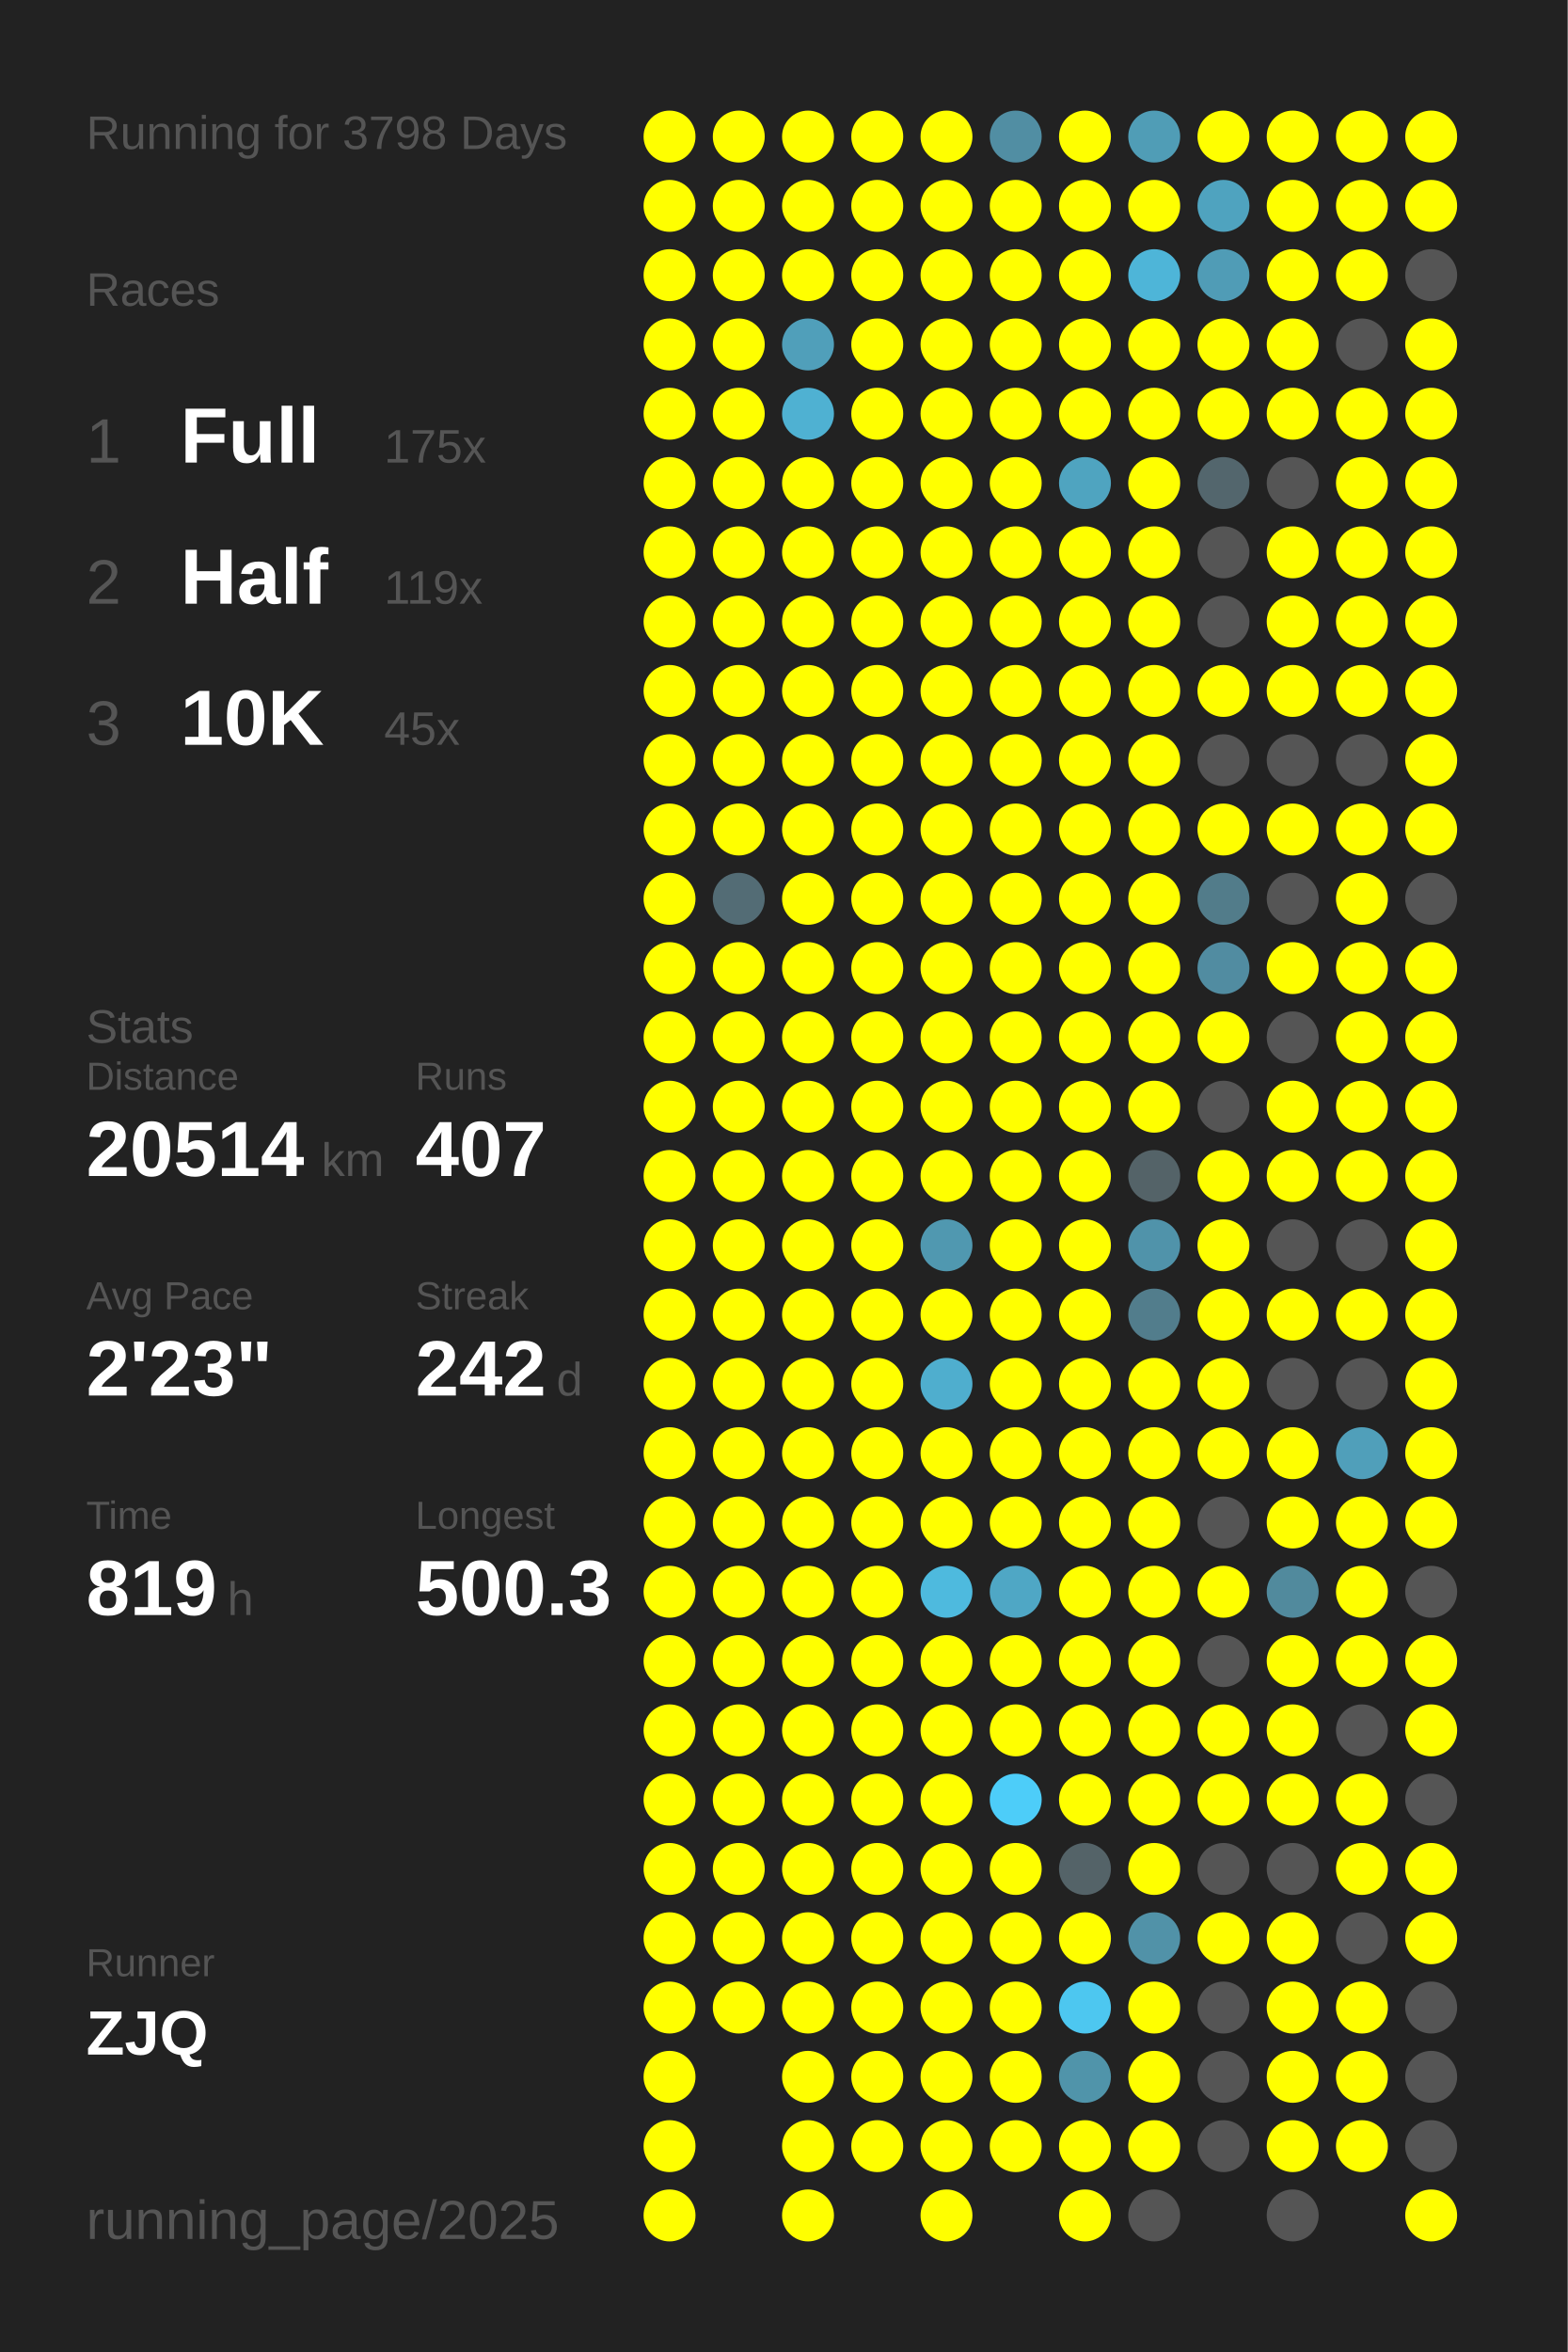
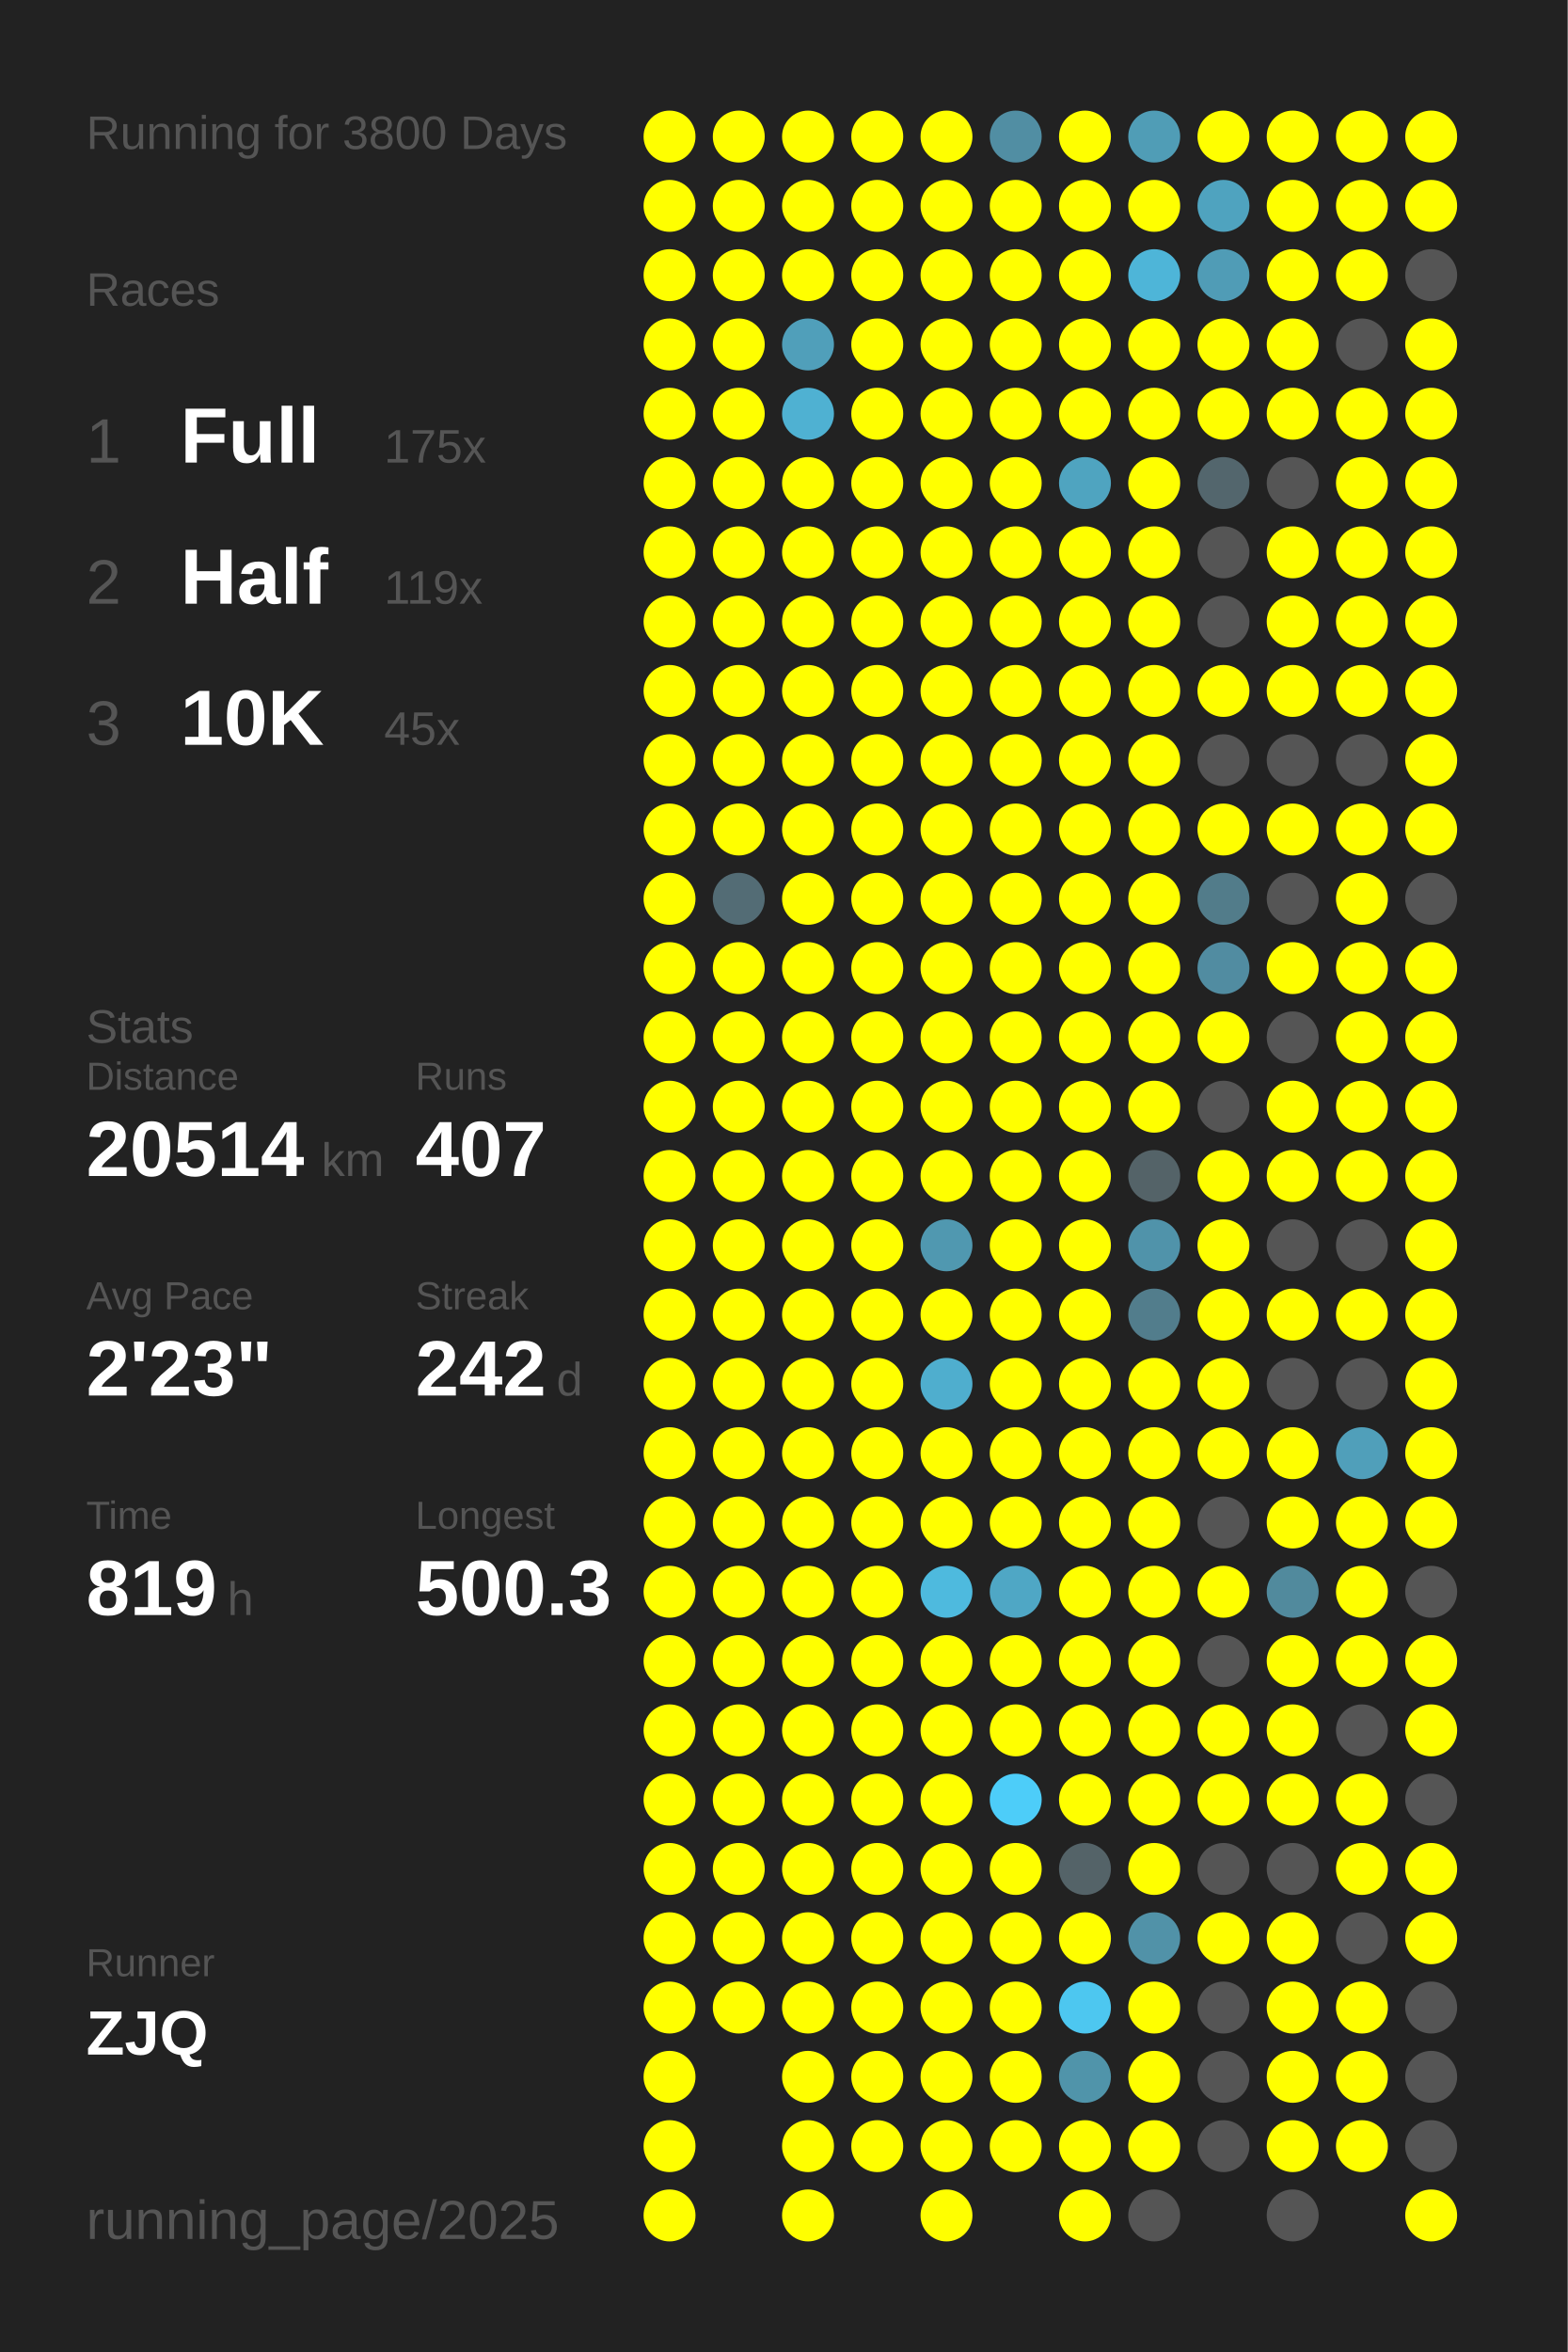
<svg xmlns="http://www.w3.org/2000/svg" baseProfile="full" height="300mm" version="1.1" viewBox="0,0,200,300" width="200mm">
  <defs />
  <rect fill="#222222" height="300" width="200" x="0" y="0" />
-   <text fill="#555555" style="font-size:6px; font-family:Arial;" x="11" y="19">Running for 3798 Days</text>
+   <text fill="#555555" style="font-size:6px; font-family:Arial;" x="11" y="19">Running for 3800 Days</text>
  <text fill="#555555" style="font-size:6px; font-family:Arial;" x="11" y="39">Races</text>
  <text fill="#555555" style="font-size:8px; font-family:Arial;" x="11" y="59">1</text>
  <text fill="#FFFFFF" style="font-size:10px; font-family:Arial; font-weight:bold;" x="23" y="59">Full</text>
  <text fill="#555555" style="font-size:6px; font-family:Arial;" x="49" y="59">175x</text>
  <text fill="#555555" style="font-size:8px; font-family:Arial;" x="11" y="77">2</text>
  <text fill="#FFFFFF" style="font-size:10px; font-family:Arial; font-weight:bold;" x="23" y="77">Half</text>
  <text fill="#555555" style="font-size:6px; font-family:Arial;" x="49" y="77">119x</text>
  <text fill="#555555" style="font-size:8px; font-family:Arial;" x="11" y="95">3</text>
  <text fill="#FFFFFF" style="font-size:10px; font-family:Arial; font-weight:bold;" x="23" y="95">10K</text>
  <text fill="#555555" style="font-size:6px; font-family:Arial;" x="49" y="95">45x</text>
  <text fill="#555555" style="font-size:6px; font-family:Arial;" x="11" y="133">Stats</text>
  <text fill="#555555" style="font-size:5px; font-family:Arial;" x="11" y="139">Distance</text>
  <text fill="#FFFFFF" style="font-size:10px; font-family:Arial; font-weight:bold;" x="11" y="150">20514</text>
  <text fill="#555555" style="font-size:6px; font-family:Arial;" x="41" y="150">km</text>
  <text fill="#555555" style="font-size:5px; font-family:Arial;" x="53" y="139">Runs</text>
  <text fill="#FFFFFF" style="font-size:10px; font-family:Arial; font-weight:bold;" x="53" y="150">407</text>
  <text fill="#555555" style="font-size:5px; font-family:Arial;" x="11" y="167">Avg Pace</text>
  <text fill="#FFFFFF" style="font-size:10px; font-family:Arial; font-weight:bold;" x="11" y="178">2'23"</text>
  <text fill="#555555" style="font-size:5px; font-family:Arial;" x="53" y="167">Streak</text>
  <text fill="#FFFFFF" style="font-size:10px; font-family:Arial; font-weight:bold;" x="53" y="178">242</text>
  <text fill="#555555" style="font-size:6px; font-family:Arial;" x="71" y="178">d</text>
  <text fill="#555555" style="font-size:5px; font-family:Arial;" x="11" y="195">Time</text>
  <text fill="#FFFFFF" style="font-size:10px; font-family:Arial; font-weight:bold;" x="11" y="206">819</text>
  <text fill="#555555" style="font-size:6px; font-family:Arial;" x="29" y="206">h</text>
  <text fill="#555555" style="font-size:5px; font-family:Arial;" x="53" y="195">Longest</text>
  <text fill="#FFFFFF" style="font-size:10px; font-family:Arial; font-weight:bold;" x="53" y="206">500.3</text>
  <text fill="#555555" style="font-size:5px; font-family:Arial;" x="11" y="252.065">Runner</text>
  <text fill="#FFFFFF" style="font-size:8px; font-family:Arial; font-weight:bold;" x="11" y="262.065">ZJQ</text>
  <text fill="#555555" style="font-size:7px; font-family:Arial;" x="11" y="285.581">running_page/2025</text>
  <circle cx="85.417" cy="17.419" fill="#FFFF00" r="3.312" />
  <circle cx="85.417" cy="26.258" fill="#FFFF00" r="3.312" />
  <circle cx="85.417" cy="35.097" fill="#FFFF00" r="3.312" />
  <circle cx="85.417" cy="43.935" fill="#FFFF00" r="3.312" />
  <circle cx="85.417" cy="52.774" fill="#FFFF00" r="3.312" />
  <circle cx="85.417" cy="61.613" fill="#FFFF00" r="3.312" />
  <circle cx="85.417" cy="70.452" fill="#FFFF00" r="3.312" />
  <circle cx="85.417" cy="79.29" fill="#FFFF00" r="3.312" />
  <circle cx="85.417" cy="88.129" fill="#FFFF00" r="3.312" />
  <circle cx="85.417" cy="96.968" fill="#FFFF00" r="3.312" />
  <circle cx="85.417" cy="105.806" fill="#FFFF00" r="3.312" />
  <circle cx="85.417" cy="114.645" fill="#FFFF00" r="3.312" />
  <circle cx="85.417" cy="123.484" fill="#FFFF00" r="3.312" />
  <circle cx="85.417" cy="132.323" fill="#FFFF00" r="3.312" />
  <circle cx="85.417" cy="141.161" fill="#FFFF00" r="3.312" />
  <circle cx="85.417" cy="150" fill="#FFFF00" r="3.312" />
  <circle cx="85.417" cy="158.839" fill="#FFFF00" r="3.312" />
  <circle cx="85.417" cy="167.677" fill="#FFFF00" r="3.312" />
  <circle cx="85.417" cy="176.516" fill="#FFFF00" r="3.312" />
  <circle cx="85.417" cy="185.355" fill="#FFFF00" r="3.312" />
  <circle cx="85.417" cy="194.194" fill="#FFFF00" r="3.312" />
  <circle cx="85.417" cy="203.032" fill="#FFFF00" r="3.312" />
  <circle cx="85.417" cy="211.871" fill="#FFFF00" r="3.312" />
  <circle cx="85.417" cy="220.71" fill="#FFFF00" r="3.312" />
  <circle cx="85.417" cy="229.548" fill="#FFFF00" r="3.312" />
  <circle cx="85.417" cy="238.387" fill="#FFFF00" r="3.312" />
  <circle cx="85.417" cy="247.226" fill="#FFFF00" r="3.312" />
  <circle cx="85.417" cy="256.065" fill="#FFFF00" r="3.312" />
  <circle cx="85.417" cy="264.903" fill="#FFFF00" r="3.312" />
  <circle cx="85.417" cy="273.742" fill="#FFFF00" r="3.312" />
  <circle cx="85.417" cy="282.581" fill="#FFFF00" r="3.312" />
  <circle cx="94.25" cy="17.419" fill="#FFFF00" r="3.312" />
  <circle cx="94.25" cy="26.258" fill="#FFFF00" r="3.312" />
  <circle cx="94.25" cy="35.097" fill="#FFFF00" r="3.312" />
  <circle cx="94.25" cy="43.935" fill="#FFFF00" r="3.312" />
  <circle cx="94.25" cy="52.774" fill="#FFFF00" r="3.312" />
  <circle cx="94.25" cy="61.613" fill="#FFFF00" r="3.312" />
  <circle cx="94.25" cy="70.452" fill="#FFFF00" r="3.312" />
  <circle cx="94.25" cy="79.29" fill="#FFFF00" r="3.312" />
  <circle cx="94.25" cy="88.129" fill="#FFFF00" r="3.312" />
  <circle cx="94.25" cy="96.968" fill="#FFFF00" r="3.312" />
  <circle cx="94.25" cy="105.806" fill="#FFFF00" r="3.312" />
  <circle cx="94.25" cy="114.645" fill="#536c75" r="3.312" />
  <circle cx="94.25" cy="123.484" fill="#FFFF00" r="3.312" />
  <circle cx="94.25" cy="132.323" fill="#FFFF00" r="3.312" />
  <circle cx="94.25" cy="141.161" fill="#FFFF00" r="3.312" />
  <circle cx="94.25" cy="150" fill="#FFFF00" r="3.312" />
  <circle cx="94.25" cy="158.839" fill="#FFFF00" r="3.312" />
  <circle cx="94.25" cy="167.677" fill="#FFFF00" r="3.312" />
  <circle cx="94.25" cy="176.516" fill="#FFFF00" r="3.312" />
  <circle cx="94.25" cy="185.355" fill="#FFFF00" r="3.312" />
  <circle cx="94.25" cy="194.194" fill="#FFFF00" r="3.312" />
  <circle cx="94.25" cy="203.032" fill="#FFFF00" r="3.312" />
  <circle cx="94.25" cy="211.871" fill="#FFFF00" r="3.312" />
  <circle cx="94.25" cy="220.71" fill="#FFFF00" r="3.312" />
  <circle cx="94.25" cy="229.548" fill="#FFFF00" r="3.312" />
  <circle cx="94.25" cy="238.387" fill="#FFFF00" r="3.312" />
  <circle cx="94.25" cy="247.226" fill="#FFFF00" r="3.312" />
  <circle cx="94.25" cy="256.065" fill="#FFFF00" r="3.312" />
  <circle cx="103.083" cy="17.419" fill="#FFFF00" r="3.312" />
  <circle cx="103.083" cy="26.258" fill="#FFFF00" r="3.312" />
  <circle cx="103.083" cy="35.097" fill="#FFFF00" r="3.312" />
  <circle cx="103.083" cy="43.935" fill="#509fba" r="3.312" />
  <circle cx="103.083" cy="52.774" fill="#4fb1d2" r="3.312" />
  <circle cx="103.083" cy="61.613" fill="#FFFF00" r="3.312" />
  <circle cx="103.083" cy="70.452" fill="#FFFF00" r="3.312" />
  <circle cx="103.083" cy="79.29" fill="#FFFF00" r="3.312" />
  <circle cx="103.083" cy="88.129" fill="#FFFF00" r="3.312" />
  <circle cx="103.083" cy="96.968" fill="#FFFF00" r="3.312" />
  <circle cx="103.083" cy="105.806" fill="#FFFF00" r="3.312" />
  <circle cx="103.083" cy="114.645" fill="#FFFF00" r="3.312" />
  <circle cx="103.083" cy="123.484" fill="#FFFF00" r="3.312" />
  <circle cx="103.083" cy="132.323" fill="#FFFF00" r="3.312" />
  <circle cx="103.083" cy="141.161" fill="#FFFF00" r="3.312" />
  <circle cx="103.083" cy="150" fill="#FFFF00" r="3.312" />
  <circle cx="103.083" cy="158.839" fill="#FFFF00" r="3.312" />
  <circle cx="103.083" cy="167.677" fill="#FFFF00" r="3.312" />
  <circle cx="103.083" cy="176.516" fill="#FFFF00" r="3.312" />
  <circle cx="103.083" cy="185.355" fill="#FFFF00" r="3.312" />
  <circle cx="103.083" cy="194.194" fill="#FFFF00" r="3.312" />
  <circle cx="103.083" cy="203.032" fill="#FFFF00" r="3.312" />
  <circle cx="103.083" cy="211.871" fill="#FFFF00" r="3.312" />
  <circle cx="103.083" cy="220.71" fill="#FFFF00" r="3.312" />
  <circle cx="103.083" cy="229.548" fill="#FFFF00" r="3.312" />
  <circle cx="103.083" cy="238.387" fill="#FFFF00" r="3.312" />
  <circle cx="103.083" cy="247.226" fill="#FFFF00" r="3.312" />
  <circle cx="103.083" cy="256.065" fill="#FFFF00" r="3.312" />
  <circle cx="103.083" cy="264.903" fill="#FFFF00" r="3.312" />
  <circle cx="103.083" cy="273.742" fill="#FFFF00" r="3.312" />
  <circle cx="103.083" cy="282.581" fill="#FFFF00" r="3.312" />
  <circle cx="111.917" cy="17.419" fill="#FFFF00" r="3.312" />
  <circle cx="111.917" cy="26.258" fill="#FFFF00" r="3.312" />
  <circle cx="111.917" cy="35.097" fill="#FFFF00" r="3.312" />
  <circle cx="111.917" cy="43.935" fill="#FFFF00" r="3.312" />
  <circle cx="111.917" cy="52.774" fill="#FFFF00" r="3.312" />
  <circle cx="111.917" cy="61.613" fill="#FFFF00" r="3.312" />
  <circle cx="111.917" cy="70.452" fill="#FFFF00" r="3.312" />
  <circle cx="111.917" cy="79.29" fill="#FFFF00" r="3.312" />
  <circle cx="111.917" cy="88.129" fill="#FFFF00" r="3.312" />
  <circle cx="111.917" cy="96.968" fill="#FFFF00" r="3.312" />
  <circle cx="111.917" cy="105.806" fill="#FFFF00" r="3.312" />
  <circle cx="111.917" cy="114.645" fill="#FFFF00" r="3.312" />
  <circle cx="111.917" cy="123.484" fill="#FFFF00" r="3.312" />
  <circle cx="111.917" cy="132.323" fill="#FFFF00" r="3.312" />
  <circle cx="111.917" cy="141.161" fill="#FFFF00" r="3.312" />
  <circle cx="111.917" cy="150" fill="#FFFF00" r="3.312" />
  <circle cx="111.917" cy="158.839" fill="#FFFF00" r="3.312" />
  <circle cx="111.917" cy="167.677" fill="#FFFF00" r="3.312" />
  <circle cx="111.917" cy="176.516" fill="#FFFF00" r="3.312" />
  <circle cx="111.917" cy="185.355" fill="#FFFF00" r="3.312" />
  <circle cx="111.917" cy="194.194" fill="#FFFF00" r="3.312" />
  <circle cx="111.917" cy="203.032" fill="#FFFF00" r="3.312" />
  <circle cx="111.917" cy="211.871" fill="#FFFF00" r="3.312" />
  <circle cx="111.917" cy="220.71" fill="#FFFF00" r="3.312" />
  <circle cx="111.917" cy="229.548" fill="#FFFF00" r="3.312" />
  <circle cx="111.917" cy="238.387" fill="#FFFF00" r="3.312" />
  <circle cx="111.917" cy="247.226" fill="#FFFF00" r="3.312" />
  <circle cx="111.917" cy="256.065" fill="#FFFF00" r="3.312" />
  <circle cx="111.917" cy="264.903" fill="#FFFF00" r="3.312" />
  <circle cx="111.917" cy="273.742" fill="#FFFF00" r="3.312" />
  <circle cx="120.75" cy="17.419" fill="#FFFF00" r="3.312" />
  <circle cx="120.75" cy="26.258" fill="#FFFF00" r="3.312" />
  <circle cx="120.75" cy="35.097" fill="#FFFF00" r="3.312" />
  <circle cx="120.75" cy="43.935" fill="#FFFF00" r="3.312" />
  <circle cx="120.75" cy="52.774" fill="#FFFF00" r="3.312" />
  <circle cx="120.75" cy="61.613" fill="#FFFF00" r="3.312" />
  <circle cx="120.75" cy="70.452" fill="#FFFF00" r="3.312" />
  <circle cx="120.75" cy="79.29" fill="#FFFF00" r="3.312" />
  <circle cx="120.75" cy="88.129" fill="#FFFF00" r="3.312" />
  <circle cx="120.75" cy="96.968" fill="#FFFF00" r="3.312" />
  <circle cx="120.75" cy="105.806" fill="#FFFF00" r="3.312" />
  <circle cx="120.75" cy="114.645" fill="#FFFF00" r="3.312" />
  <circle cx="120.75" cy="123.484" fill="#FFFF00" r="3.312" />
  <circle cx="120.75" cy="132.323" fill="#FFFF00" r="3.312" />
  <circle cx="120.75" cy="141.161" fill="#FFFF00" r="3.312" />
  <circle cx="120.75" cy="150" fill="#FFFF00" r="3.312" />
  <circle cx="120.75" cy="158.839" fill="#5098b0" r="3.312" />
  <circle cx="120.75" cy="167.677" fill="#FFFF00" r="3.312" />
  <circle cx="120.75" cy="176.516" fill="#4faece" r="3.312" />
  <circle cx="120.75" cy="185.355" fill="#FFFF00" r="3.312" />
  <circle cx="120.75" cy="194.194" fill="#FFFF00" r="3.312" />
  <circle cx="120.75" cy="203.032" fill="#4ebade" r="3.312" />
  <circle cx="120.75" cy="211.871" fill="#FFFF00" r="3.312" />
  <circle cx="120.75" cy="220.71" fill="#FFFF00" r="3.312" />
  <circle cx="120.75" cy="229.548" fill="#FFFF00" r="3.312" />
  <circle cx="120.75" cy="238.387" fill="#FFFF00" r="3.312" />
  <circle cx="120.75" cy="247.226" fill="#FFFF00" r="3.312" />
  <circle cx="120.75" cy="256.065" fill="#FFFF00" r="3.312" />
  <circle cx="120.75" cy="264.903" fill="#FFFF00" r="3.312" />
  <circle cx="120.75" cy="273.742" fill="#FFFF00" r="3.312" />
  <circle cx="120.75" cy="282.581" fill="#FFFF00" r="3.312" />
  <circle cx="129.583" cy="17.419" fill="#518ea3" r="3.312" />
  <circle cx="129.583" cy="26.258" fill="#FFFF00" r="3.312" />
  <circle cx="129.583" cy="35.097" fill="#FFFF00" r="3.312" />
  <circle cx="129.583" cy="43.935" fill="#FFFF00" r="3.312" />
  <circle cx="129.583" cy="52.774" fill="#FFFF00" r="3.312" />
  <circle cx="129.583" cy="61.613" fill="#FFFF00" r="3.312" />
  <circle cx="129.583" cy="70.452" fill="#FFFF00" r="3.312" />
  <circle cx="129.583" cy="79.29" fill="#FFFF00" r="3.312" />
  <circle cx="129.583" cy="88.129" fill="#FFFF00" r="3.312" />
  <circle cx="129.583" cy="96.968" fill="#FFFF00" r="3.312" />
  <circle cx="129.583" cy="105.806" fill="#FFFF00" r="3.312" />
  <circle cx="129.583" cy="114.645" fill="#FFFF00" r="3.312" />
  <circle cx="129.583" cy="123.484" fill="#FFFF00" r="3.312" />
  <circle cx="129.583" cy="132.323" fill="#FFFF00" r="3.312" />
  <circle cx="129.583" cy="141.161" fill="#FFFF00" r="3.312" />
  <circle cx="129.583" cy="150" fill="#FFFF00" r="3.312" />
  <circle cx="129.583" cy="158.839" fill="#FFFF00" r="3.312" />
  <circle cx="129.583" cy="167.677" fill="#FFFF00" r="3.312" />
  <circle cx="129.583" cy="176.516" fill="#FFFF00" r="3.312" />
  <circle cx="129.583" cy="185.355" fill="#FFFF00" r="3.312" />
  <circle cx="129.583" cy="194.194" fill="#FFFF00" r="3.312" />
  <circle cx="129.583" cy="203.032" fill="#4fa7c5" r="3.312" />
  <circle cx="129.583" cy="211.871" fill="#FFFF00" r="3.312" />
  <circle cx="129.583" cy="220.71" fill="#FFFF00" r="3.312" />
  <circle cx="129.583" cy="229.548" fill="#4dcdf9" r="3.312" />
  <circle cx="129.583" cy="238.387" fill="#FFFF00" r="3.312" />
  <circle cx="129.583" cy="247.226" fill="#FFFF00" r="3.312" />
  <circle cx="129.583" cy="256.065" fill="#FFFF00" r="3.312" />
  <circle cx="129.583" cy="264.903" fill="#FFFF00" r="3.312" />
  <circle cx="129.583" cy="273.742" fill="#FFFF00" r="3.312" />
  <circle cx="138.417" cy="17.419" fill="#FFFF00" r="3.312" />
  <circle cx="138.417" cy="26.258" fill="#FFFF00" r="3.312" />
  <circle cx="138.417" cy="35.097" fill="#FFFF00" r="3.312" />
  <circle cx="138.417" cy="43.935" fill="#FFFF00" r="3.312" />
  <circle cx="138.417" cy="52.774" fill="#FFFF00" r="3.312" />
  <circle cx="138.417" cy="61.613" fill="#4fa4c0" r="3.312" />
  <circle cx="138.417" cy="70.452" fill="#FFFF00" r="3.312" />
  <circle cx="138.417" cy="79.29" fill="#FFFF00" r="3.312" />
  <circle cx="138.417" cy="88.129" fill="#FFFF00" r="3.312" />
  <circle cx="138.417" cy="96.968" fill="#FFFF00" r="3.312" />
  <circle cx="138.417" cy="105.806" fill="#FFFF00" r="3.312" />
  <circle cx="138.417" cy="114.645" fill="#FFFF00" r="3.312" />
  <circle cx="138.417" cy="123.484" fill="#FFFF00" r="3.312" />
  <circle cx="138.417" cy="132.323" fill="#FFFF00" r="3.312" />
  <circle cx="138.417" cy="141.161" fill="#FFFF00" r="3.312" />
  <circle cx="138.417" cy="150" fill="#FFFF00" r="3.312" />
  <circle cx="138.417" cy="158.839" fill="#FFFF00" r="3.312" />
  <circle cx="138.417" cy="167.677" fill="#FFFF00" r="3.312" />
  <circle cx="138.417" cy="176.516" fill="#FFFF00" r="3.312" />
  <circle cx="138.417" cy="185.355" fill="#FFFF00" r="3.312" />
  <circle cx="138.417" cy="194.194" fill="#FFFF00" r="3.312" />
  <circle cx="138.417" cy="203.032" fill="#FFFF00" r="3.312" />
  <circle cx="138.417" cy="211.871" fill="#FFFF00" r="3.312" />
  <circle cx="138.417" cy="220.71" fill="#FFFF00" r="3.312" />
  <circle cx="138.417" cy="229.548" fill="#FFFF00" r="3.312" />
  <circle cx="138.417" cy="238.387" fill="#546368" r="3.312" />
  <circle cx="138.417" cy="247.226" fill="#FFFF00" r="3.312" />
  <circle cx="138.417" cy="256.065" fill="#4dc7f0" r="3.312" />
  <circle cx="138.417" cy="264.903" fill="#5094aa" r="3.312" />
  <circle cx="138.417" cy="273.742" fill="#FFFF00" r="3.312" />
  <circle cx="138.417" cy="282.581" fill="#FFFF00" r="3.312" />
  <circle cx="147.25" cy="17.419" fill="#509db6" r="3.312" />
  <circle cx="147.25" cy="26.258" fill="#FFFF00" r="3.312" />
  <circle cx="147.25" cy="35.097" fill="#4eb5d8" r="3.312" />
  <circle cx="147.25" cy="43.935" fill="#FFFF00" r="3.312" />
  <circle cx="147.25" cy="52.774" fill="#FFFF00" r="3.312" />
  <circle cx="147.25" cy="61.613" fill="#FFFF00" r="3.312" />
  <circle cx="147.25" cy="70.452" fill="#FFFF00" r="3.312" />
  <circle cx="147.25" cy="79.29" fill="#FFFF00" r="3.312" />
  <circle cx="147.25" cy="88.129" fill="#FFFF00" r="3.312" />
  <circle cx="147.25" cy="96.968" fill="#FFFF00" r="3.312" />
  <circle cx="147.25" cy="105.806" fill="#FFFF00" r="3.312" />
  <circle cx="147.25" cy="114.645" fill="#FFFF00" r="3.312" />
  <circle cx="147.25" cy="123.484" fill="#FFFF00" r="3.312" />
  <circle cx="147.25" cy="132.323" fill="#FFFF00" r="3.312" />
  <circle cx="147.25" cy="141.161" fill="#FFFF00" r="3.312" />
  <circle cx="147.25" cy="150" fill="#546368" r="3.312" />
  <circle cx="147.25" cy="158.839" fill="#5093aa" r="3.312" />
  <circle cx="147.25" cy="167.677" fill="#527d8c" r="3.312" />
  <circle cx="147.25" cy="176.516" fill="#FFFF00" r="3.312" />
  <circle cx="147.25" cy="185.355" fill="#FFFF00" r="3.312" />
  <circle cx="147.25" cy="194.194" fill="#FFFF00" r="3.312" />
  <circle cx="147.25" cy="203.032" fill="#FFFF00" r="3.312" />
  <circle cx="147.25" cy="211.871" fill="#FFFF00" r="3.312" />
  <circle cx="147.25" cy="220.71" fill="#FFFF00" r="3.312" />
  <circle cx="147.25" cy="229.548" fill="#FFFF00" r="3.312" />
  <circle cx="147.25" cy="238.387" fill="#FFFF00" r="3.312" />
  <circle cx="147.25" cy="247.226" fill="#5192a8" r="3.312" />
  <circle cx="147.25" cy="256.065" fill="#FFFF00" r="3.312" />
  <circle cx="147.25" cy="264.903" fill="#FFFF00" r="3.312" />
  <circle cx="147.25" cy="273.742" fill="#FFFF00" r="3.312" />
  <circle cx="147.25" cy="282.581" fill="#555555" r="3.312" />
  <circle cx="156.083" cy="17.419" fill="#FFFF00" r="3.312" />
  <circle cx="156.083" cy="26.258" fill="#4fa3bf" r="3.312" />
  <circle cx="156.083" cy="35.097" fill="#509cb6" r="3.312" />
  <circle cx="156.083" cy="43.935" fill="#FFFF00" r="3.312" />
  <circle cx="156.083" cy="52.774" fill="#FFFF00" r="3.312" />
  <circle cx="156.083" cy="61.613" fill="#53666d" r="3.312" />
  <circle cx="156.083" cy="70.452" fill="#555555" r="3.312" />
  <circle cx="156.083" cy="79.29" fill="#555555" r="3.312" />
  <circle cx="156.083" cy="88.129" fill="#FFFF00" r="3.312" />
  <circle cx="156.083" cy="96.968" fill="#555555" r="3.312" />
  <circle cx="156.083" cy="105.806" fill="#FFFF00" r="3.312" />
  <circle cx="156.083" cy="114.645" fill="#527c8a" r="3.312" />
  <circle cx="156.083" cy="123.484" fill="#518ca1" r="3.312" />
  <circle cx="156.083" cy="132.323" fill="#FFFF00" r="3.312" />
  <circle cx="156.083" cy="141.161" fill="#555555" r="3.312" />
  <circle cx="156.083" cy="150" fill="#FFFF00" r="3.312" />
  <circle cx="156.083" cy="158.839" fill="#FFFF00" r="3.312" />
  <circle cx="156.083" cy="167.677" fill="#FFFF00" r="3.312" />
  <circle cx="156.083" cy="176.516" fill="#FFFF00" r="3.312" />
  <circle cx="156.083" cy="185.355" fill="#FFFF00" r="3.312" />
  <circle cx="156.083" cy="194.194" fill="#555555" r="3.312" />
  <circle cx="156.083" cy="203.032" fill="#FFFF00" r="3.312" />
  <circle cx="156.083" cy="211.871" fill="#555555" r="3.312" />
  <circle cx="156.083" cy="220.71" fill="#FFFF00" r="3.312" />
  <circle cx="156.083" cy="229.548" fill="#FFFF00" r="3.312" />
  <circle cx="156.083" cy="238.387" fill="#555555" r="3.312" />
  <circle cx="156.083" cy="247.226" fill="#FFFF00" r="3.312" />
  <circle cx="156.083" cy="256.065" fill="#555555" r="3.312" />
  <circle cx="156.083" cy="264.903" fill="#555555" r="3.312" />
  <circle cx="156.083" cy="273.742" fill="#555555" r="3.312" />
  <circle cx="164.917" cy="17.419" fill="#FFFF00" r="3.312" />
  <circle cx="164.917" cy="26.258" fill="#FFFF00" r="3.312" />
  <circle cx="164.917" cy="35.097" fill="#FFFF00" r="3.312" />
  <circle cx="164.917" cy="43.935" fill="#FFFF00" r="3.312" />
  <circle cx="164.917" cy="52.774" fill="#FFFF00" r="3.312" />
  <circle cx="164.917" cy="61.613" fill="#555555" r="3.312" />
  <circle cx="164.917" cy="70.452" fill="#FFFF00" r="3.312" />
  <circle cx="164.917" cy="79.29" fill="#FFFF00" r="3.312" />
  <circle cx="164.917" cy="88.129" fill="#FFFF00" r="3.312" />
  <circle cx="164.917" cy="96.968" fill="#555555" r="3.312" />
  <circle cx="164.917" cy="105.806" fill="#FFFF00" r="3.312" />
  <circle cx="164.917" cy="114.645" fill="#555555" r="3.312" />
  <circle cx="164.917" cy="123.484" fill="#FFFF00" r="3.312" />
  <circle cx="164.917" cy="132.323" fill="#555555" r="3.312" />
  <circle cx="164.917" cy="141.161" fill="#FFFF00" r="3.312" />
  <circle cx="164.917" cy="150" fill="#FFFF00" r="3.312" />
  <circle cx="164.917" cy="158.839" fill="#555555" r="3.312" />
  <circle cx="164.917" cy="167.677" fill="#FFFF00" r="3.312" />
  <circle cx="164.917" cy="176.516" fill="#555555" r="3.312" />
  <circle cx="164.917" cy="185.355" fill="#FFFF00" r="3.312" />
  <circle cx="164.917" cy="194.194" fill="#FFFF00" r="3.312" />
  <circle cx="164.917" cy="203.032" fill="#518a9d" r="3.312" />
  <circle cx="164.917" cy="211.871" fill="#FFFF00" r="3.312" />
  <circle cx="164.917" cy="220.71" fill="#FFFF00" r="3.312" />
  <circle cx="164.917" cy="229.548" fill="#FFFF00" r="3.312" />
  <circle cx="164.917" cy="238.387" fill="#555555" r="3.312" />
  <circle cx="164.917" cy="247.226" fill="#FFFF00" r="3.312" />
  <circle cx="164.917" cy="256.065" fill="#FFFF00" r="3.312" />
  <circle cx="164.917" cy="264.903" fill="#FFFF00" r="3.312" />
  <circle cx="164.917" cy="273.742" fill="#FFFF00" r="3.312" />
  <circle cx="164.917" cy="282.581" fill="#555555" r="3.312" />
  <circle cx="173.75" cy="17.419" fill="#FFFF00" r="3.312" />
  <circle cx="173.75" cy="26.258" fill="#FFFF00" r="3.312" />
  <circle cx="173.75" cy="35.097" fill="#FFFF00" r="3.312" />
  <circle cx="173.75" cy="43.935" fill="#555555" r="3.312" />
  <circle cx="173.75" cy="52.774" fill="#FFFF00" r="3.312" />
  <circle cx="173.75" cy="61.613" fill="#FFFF00" r="3.312" />
  <circle cx="173.75" cy="70.452" fill="#FFFF00" r="3.312" />
  <circle cx="173.75" cy="79.29" fill="#FFFF00" r="3.312" />
  <circle cx="173.75" cy="88.129" fill="#FFFF00" r="3.312" />
  <circle cx="173.75" cy="96.968" fill="#555555" r="3.312" />
  <circle cx="173.75" cy="105.806" fill="#FFFF00" r="3.312" />
  <circle cx="173.75" cy="114.645" fill="#FFFF00" r="3.312" />
  <circle cx="173.75" cy="123.484" fill="#FFFF00" r="3.312" />
  <circle cx="173.75" cy="132.323" fill="#FFFF00" r="3.312" />
  <circle cx="173.75" cy="141.161" fill="#FFFF00" r="3.312" />
  <circle cx="173.75" cy="150" fill="#FFFF00" r="3.312" />
  <circle cx="173.75" cy="158.839" fill="#555555" r="3.312" />
  <circle cx="173.75" cy="167.677" fill="#FFFF00" r="3.312" />
  <circle cx="173.75" cy="176.516" fill="#555555" r="3.312" />
  <circle cx="173.75" cy="185.355" fill="#509fba" r="3.312" />
  <circle cx="173.75" cy="194.194" fill="#FFFF00" r="3.312" />
  <circle cx="173.75" cy="203.032" fill="#FFFF00" r="3.312" />
  <circle cx="173.75" cy="211.871" fill="#FFFF00" r="3.312" />
  <circle cx="173.75" cy="220.71" fill="#555555" r="3.312" />
  <circle cx="173.75" cy="229.548" fill="#FFFF00" r="3.312" />
  <circle cx="173.75" cy="238.387" fill="#FFFF00" r="3.312" />
  <circle cx="173.75" cy="247.226" fill="#555555" r="3.312" />
  <circle cx="173.75" cy="256.065" fill="#FFFF00" r="3.312" />
  <circle cx="173.75" cy="264.903" fill="#FFFF00" r="3.312" />
  <circle cx="173.75" cy="273.742" fill="#FFFF00" r="3.312" />
  <circle cx="182.583" cy="17.419" fill="#FFFF00" r="3.312" />
  <circle cx="182.583" cy="26.258" fill="#FFFF00" r="3.312" />
  <circle cx="182.583" cy="35.097" fill="#555555" r="3.312" />
  <circle cx="182.583" cy="43.935" fill="#FFFF00" r="3.312" />
  <circle cx="182.583" cy="52.774" fill="#FFFF00" r="3.312" />
  <circle cx="182.583" cy="61.613" fill="#FFFF00" r="3.312" />
  <circle cx="182.583" cy="70.452" fill="#FFFF00" r="3.312" />
  <circle cx="182.583" cy="79.29" fill="#FFFF00" r="3.312" />
  <circle cx="182.583" cy="88.129" fill="#FFFF00" r="3.312" />
  <circle cx="182.583" cy="96.968" fill="#FFFF00" r="3.312" />
  <circle cx="182.583" cy="105.806" fill="#FFFF00" r="3.312" />
  <circle cx="182.583" cy="114.645" fill="#555555" r="3.312" />
  <circle cx="182.583" cy="123.484" fill="#FFFF00" r="3.312" />
  <circle cx="182.583" cy="132.323" fill="#FFFF00" r="3.312" />
  <circle cx="182.583" cy="141.161" fill="#FFFF00" r="3.312" />
  <circle cx="182.583" cy="150" fill="#FFFF00" r="3.312" />
  <circle cx="182.583" cy="158.839" fill="#FFFF00" r="3.312" />
  <circle cx="182.583" cy="167.677" fill="#FFFF00" r="3.312" />
  <circle cx="182.583" cy="176.516" fill="#FFFF00" r="3.312" />
  <circle cx="182.583" cy="185.355" fill="#FFFF00" r="3.312" />
  <circle cx="182.583" cy="194.194" fill="#FFFF00" r="3.312" />
  <circle cx="182.583" cy="203.032" fill="#555555" r="3.312" />
  <circle cx="182.583" cy="211.871" fill="#FFFF00" r="3.312" />
  <circle cx="182.583" cy="220.71" fill="#FFFF00" r="3.312" />
  <circle cx="182.583" cy="229.548" fill="#555555" r="3.312" />
  <circle cx="182.583" cy="238.387" fill="#FFFF00" r="3.312" />
  <circle cx="182.583" cy="247.226" fill="#FFFF00" r="3.312" />
  <circle cx="182.583" cy="256.065" fill="#555555" r="3.312" />
  <circle cx="182.583" cy="264.903" fill="#555555" r="3.312" />
  <circle cx="182.583" cy="273.742" fill="#555555" r="3.312" />
  <circle cx="182.583" cy="282.581" fill="#FFFF00" r="3.312" />
</svg>
